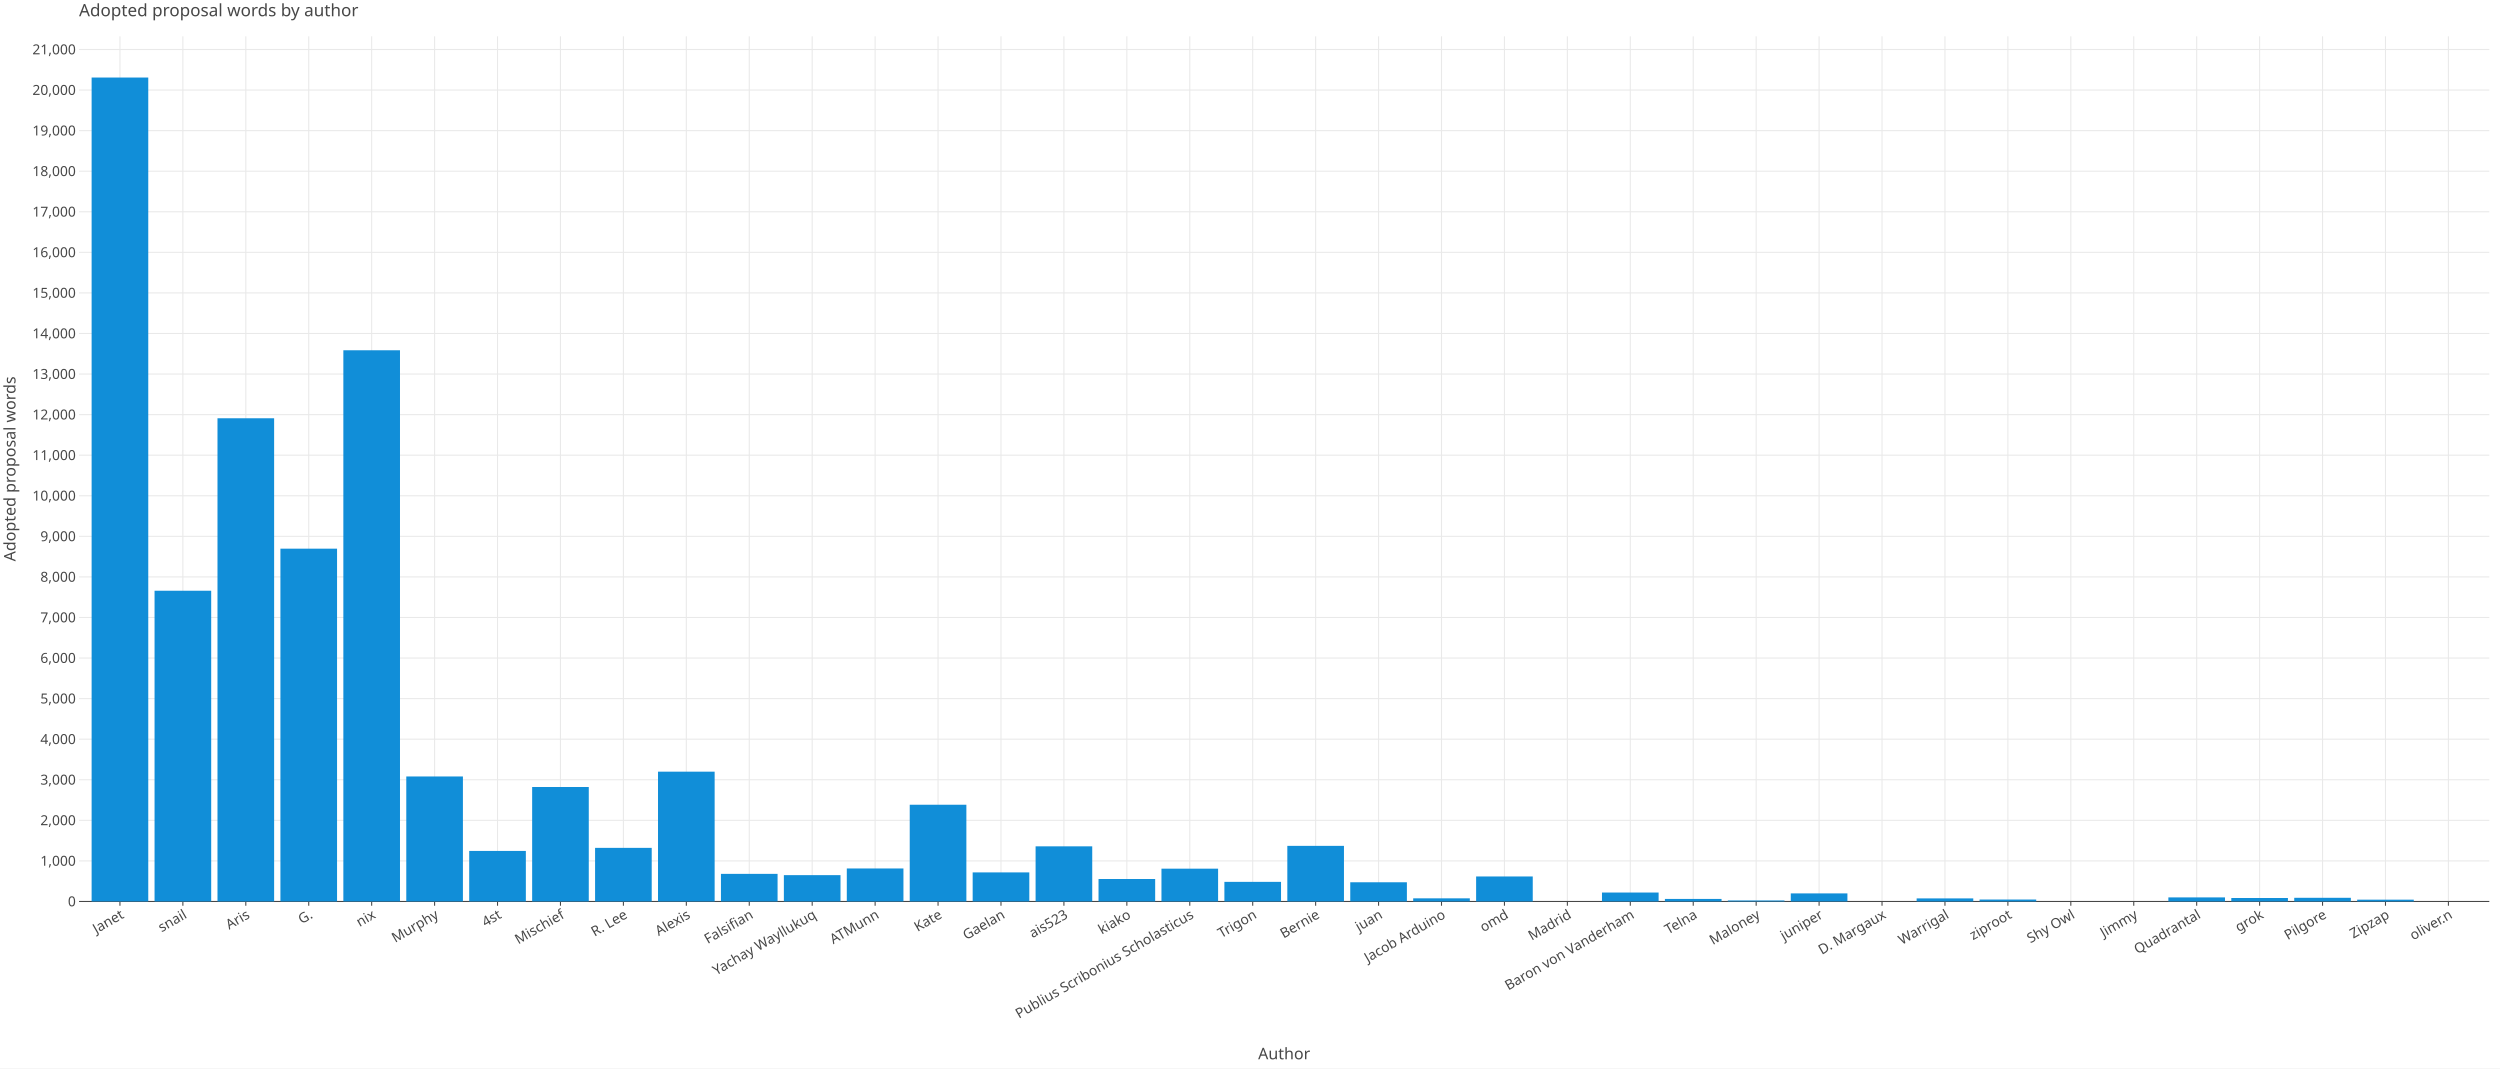
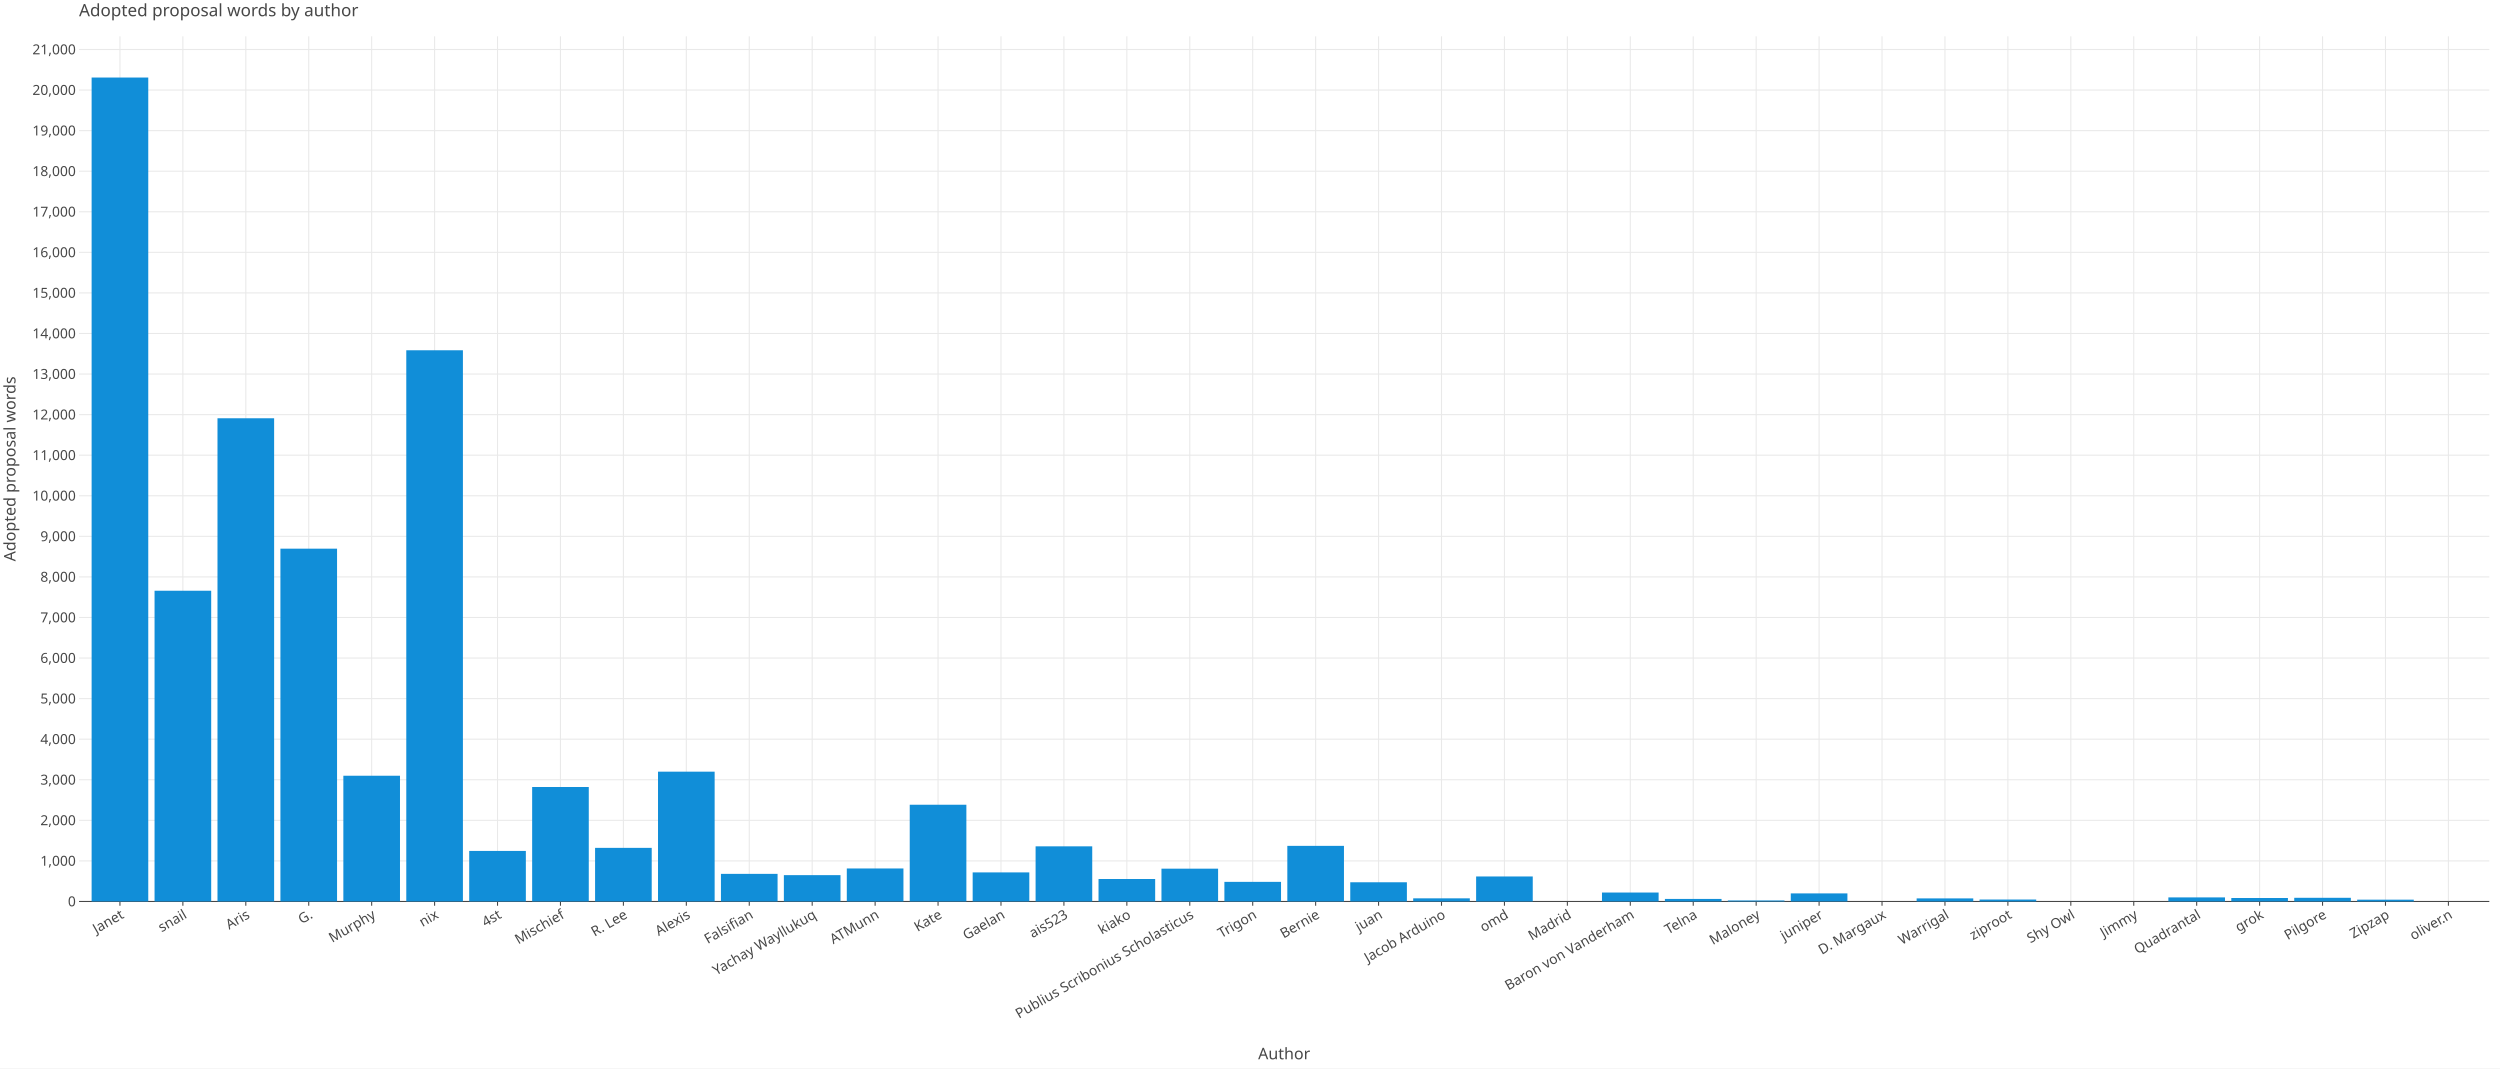
<svg xmlns="http://www.w3.org/2000/svg" class="plt-container" width="2340.0" height="1000.0">
  <style type="text/css">
  .plt-container {
   font-family: Lucida Grande, sans-serif;
   user-select: none;
   -webkit-user-select: none;
   -moz-user-select: none;
   -ms-user-select: none;
}
text {
   text-rendering: optimizeLegibility;
}
- #p6wG1ur .plot-title {
+ #p5PvOVi .plot-title {
   fill: #474747;
   font-family: Lucida Grande, sans-serif;
   font-size: 16.0px;
   font-weight: normal;
   font-style: normal;   
}
- #p6wG1ur .plot-subtitle {
+ #p5PvOVi .plot-subtitle {
   fill: #474747;
   font-family: Lucida Grande, sans-serif;
   font-size: 15.0px;
   font-weight: normal;
   font-style: normal;   
}
- #p6wG1ur .plot-caption {
-    fill: #474747;
-    font-family: Lucida Grande, sans-serif;
-    font-size: 13.0px;
-    font-weight: normal;
-    font-style: normal;   
- }
- #p6wG1ur .legend-title {
+ #p5PvOVi .plot-caption {
+    fill: #474747;
+    font-family: Lucida Grande, sans-serif;
+    font-size: 13.0px;
+    font-weight: normal;
+    font-style: normal;   
+ }
+ #p5PvOVi .legend-title {
   fill: #474747;
   font-family: Lucida Grande, sans-serif;
   font-size: 15.0px;
   font-weight: normal;
   font-style: normal;   
}
- #p6wG1ur .legend-item {
-    fill: #474747;
-    font-family: Lucida Grande, sans-serif;
-    font-size: 13.0px;
-    font-weight: normal;
-    font-style: normal;   
- }
- #p6wG1ur .axis-title-x {
+ #p5PvOVi .legend-item {
+    fill: #474747;
+    font-family: Lucida Grande, sans-serif;
+    font-size: 13.0px;
+    font-weight: normal;
+    font-style: normal;   
+ }
+ #p5PvOVi .axis-title-x {
   fill: #474747;
   font-family: Lucida Grande, sans-serif;
   font-size: 15.0px;
   font-weight: normal;
   font-style: normal;   
}
- #p6wG1ur .axis-text-x {
-    fill: #474747;
-    font-family: Lucida Grande, sans-serif;
-    font-size: 13.0px;
-    font-weight: normal;
-    font-style: normal;   
- }
- #dlOFe5l .axis-tooltip-text-x {
+ #p5PvOVi .axis-text-x {
+    fill: #474747;
+    font-family: Lucida Grande, sans-serif;
+    font-size: 13.0px;
+    font-weight: normal;
+    font-style: normal;   
+ }
+ #dn0GwFU .axis-tooltip-text-x {
   fill: #ffffff;
   font-family: Lucida Grande, sans-serif;
   font-size: 13.0px;
   font-weight: normal;
   font-style: normal;   
}
- #p6wG1ur .axis-title-y {
+ #p5PvOVi .axis-title-y {
   fill: #474747;
   font-family: Lucida Grande, sans-serif;
   font-size: 15.0px;
   font-weight: normal;
   font-style: normal;   
}
- #p6wG1ur .axis-text-y {
-    fill: #474747;
-    font-family: Lucida Grande, sans-serif;
-    font-size: 13.0px;
-    font-weight: normal;
-    font-style: normal;   
- }
- #dlOFe5l .axis-tooltip-text-y {
+ #p5PvOVi .axis-text-y {
+    fill: #474747;
+    font-family: Lucida Grande, sans-serif;
+    font-size: 13.0px;
+    font-weight: normal;
+    font-style: normal;   
+ }
+ #dn0GwFU .axis-tooltip-text-y {
   fill: #ffffff;
   font-family: Lucida Grande, sans-serif;
   font-size: 13.0px;
   font-weight: normal;
   font-style: normal;   
}
- #p6wG1ur .facet-strip-text-x {
-    fill: #474747;
-    font-family: Lucida Grande, sans-serif;
-    font-size: 13.0px;
-    font-weight: normal;
-    font-style: normal;   
- }
- #p6wG1ur .facet-strip-text-y {
-    fill: #474747;
-    font-family: Lucida Grande, sans-serif;
-    font-size: 13.0px;
-    font-weight: normal;
-    font-style: normal;   
- }
- #dlOFe5l .tooltip-text {
-    fill: #474747;
-    font-family: Lucida Grande, sans-serif;
-    font-size: 13.0px;
-    font-weight: normal;
-    font-style: normal;   
- }
- #dlOFe5l .tooltip-title {
+ #p5PvOVi .facet-strip-text-x {
+    fill: #474747;
+    font-family: Lucida Grande, sans-serif;
+    font-size: 13.0px;
+    font-weight: normal;
+    font-style: normal;   
+ }
+ #p5PvOVi .facet-strip-text-y {
+    fill: #474747;
+    font-family: Lucida Grande, sans-serif;
+    font-size: 13.0px;
+    font-weight: normal;
+    font-style: normal;   
+ }
+ #dn0GwFU .tooltip-text {
+    fill: #474747;
+    font-family: Lucida Grande, sans-serif;
+    font-size: 13.0px;
+    font-weight: normal;
+    font-style: normal;   
+ }
+ #dn0GwFU .tooltip-title {
   fill: #474747;
   font-family: Lucida Grande, sans-serif;
   font-size: 13.0px;
   font-weight: bold;
   font-style: normal;   
}
- #dlOFe5l .tooltip-label {
+ #dn0GwFU .tooltip-label {
   fill: #474747;
   font-family: Lucida Grande, sans-serif;
   font-size: 13.0px;
   font-weight: bold;
   font-style: normal;   
}

  </style>
-   <g id="p6wG1ur">
+   <g id="p5PvOVi">
    <rect x="0.0" y="0.0" height="1000.0" width="2340.0" stroke="rgb(71,71,71)" stroke-opacity="1.0" stroke-width="0.0" fill="rgb(255,255,255)" fill-opacity="1.0">
    </rect>
    <g transform="translate(23.0 34.0 ) ">
      <g transform="translate(50.97652 809.7774 ) ">
        <line x1="38.288" y1="-0.0" x2="38.288" y2="-809.777" stroke="rgb(233,233,233)" stroke-opacity="1.0" stroke-width="1.0">
        </line>
        <line x1="97.192" y1="-0.0" x2="97.192" y2="-809.777" stroke="rgb(233,233,233)" stroke-opacity="1.0" stroke-width="1.0">
        </line>
        <line x1="156.096" y1="-0.0" x2="156.096" y2="-809.777" stroke="rgb(233,233,233)" stroke-opacity="1.0" stroke-width="1.0">
        </line>
        <line x1="215" y1="-0.0" x2="215" y2="-809.777" stroke="rgb(233,233,233)" stroke-opacity="1.0" stroke-width="1.0">
        </line>
        <line x1="273.904" y1="-0.0" x2="273.904" y2="-809.777" stroke="rgb(233,233,233)" stroke-opacity="1.0" stroke-width="1.0">
        </line>
        <line x1="332.808" y1="-0.0" x2="332.808" y2="-809.777" stroke="rgb(233,233,233)" stroke-opacity="1.0" stroke-width="1.0">
        </line>
        <line x1="391.712" y1="-0.0" x2="391.712" y2="-809.777" stroke="rgb(233,233,233)" stroke-opacity="1.0" stroke-width="1.0">
        </line>
        <line x1="450.616" y1="-0.0" x2="450.616" y2="-809.777" stroke="rgb(233,233,233)" stroke-opacity="1.0" stroke-width="1.0">
        </line>
        <line x1="509.52" y1="-0.0" x2="509.52" y2="-809.777" stroke="rgb(233,233,233)" stroke-opacity="1.0" stroke-width="1.0">
        </line>
        <line x1="568.424" y1="-0.0" x2="568.424" y2="-809.777" stroke="rgb(233,233,233)" stroke-opacity="1.0" stroke-width="1.0">
        </line>
        <line x1="627.328" y1="-0.0" x2="627.328" y2="-809.777" stroke="rgb(233,233,233)" stroke-opacity="1.0" stroke-width="1.0">
        </line>
        <line x1="686.232" y1="-0.0" x2="686.232" y2="-809.777" stroke="rgb(233,233,233)" stroke-opacity="1.0" stroke-width="1.0">
        </line>
        <line x1="745.136" y1="-0.0" x2="745.136" y2="-809.777" stroke="rgb(233,233,233)" stroke-opacity="1.0" stroke-width="1.0">
        </line>
        <line x1="804.04" y1="-0.0" x2="804.04" y2="-809.777" stroke="rgb(233,233,233)" stroke-opacity="1.0" stroke-width="1.0">
        </line>
        <line x1="862.944" y1="-0.0" x2="862.944" y2="-809.777" stroke="rgb(233,233,233)" stroke-opacity="1.0" stroke-width="1.0">
        </line>
        <line x1="921.848" y1="-0.0" x2="921.848" y2="-809.777" stroke="rgb(233,233,233)" stroke-opacity="1.0" stroke-width="1.0">
        </line>
        <line x1="980.752" y1="-0.0" x2="980.752" y2="-809.777" stroke="rgb(233,233,233)" stroke-opacity="1.0" stroke-width="1.0">
        </line>
        <line x1="1039.656" y1="-0.0" x2="1039.656" y2="-809.777" stroke="rgb(233,233,233)" stroke-opacity="1.0" stroke-width="1.0">
        </line>
        <line x1="1098.56" y1="-0.0" x2="1098.56" y2="-809.777" stroke="rgb(233,233,233)" stroke-opacity="1.0" stroke-width="1.0">
        </line>
        <line x1="1157.464" y1="-0.0" x2="1157.464" y2="-809.777" stroke="rgb(233,233,233)" stroke-opacity="1.0" stroke-width="1.0">
        </line>
        <line x1="1216.368" y1="-0.0" x2="1216.368" y2="-809.777" stroke="rgb(233,233,233)" stroke-opacity="1.0" stroke-width="1.0">
        </line>
        <line x1="1275.272" y1="-0.0" x2="1275.272" y2="-809.777" stroke="rgb(233,233,233)" stroke-opacity="1.0" stroke-width="1.0">
        </line>
        <line x1="1334.176" y1="-0.0" x2="1334.176" y2="-809.777" stroke="rgb(233,233,233)" stroke-opacity="1.0" stroke-width="1.0">
        </line>
        <line x1="1393.08" y1="-0.0" x2="1393.08" y2="-809.777" stroke="rgb(233,233,233)" stroke-opacity="1.0" stroke-width="1.0">
        </line>
        <line x1="1451.984" y1="-0.0" x2="1451.984" y2="-809.777" stroke="rgb(233,233,233)" stroke-opacity="1.0" stroke-width="1.0">
        </line>
        <line x1="1510.888" y1="-0.0" x2="1510.888" y2="-809.777" stroke="rgb(233,233,233)" stroke-opacity="1.0" stroke-width="1.0">
        </line>
        <line x1="1569.792" y1="-0.0" x2="1569.792" y2="-809.777" stroke="rgb(233,233,233)" stroke-opacity="1.0" stroke-width="1.0">
        </line>
        <line x1="1628.696" y1="-0.0" x2="1628.696" y2="-809.777" stroke="rgb(233,233,233)" stroke-opacity="1.0" stroke-width="1.0">
        </line>
        <line x1="1687.6" y1="-0.0" x2="1687.6" y2="-809.777" stroke="rgb(233,233,233)" stroke-opacity="1.0" stroke-width="1.0">
        </line>
        <line x1="1746.504" y1="-0.0" x2="1746.504" y2="-809.777" stroke="rgb(233,233,233)" stroke-opacity="1.0" stroke-width="1.0">
        </line>
        <line x1="1805.408" y1="-0.0" x2="1805.408" y2="-809.777" stroke="rgb(233,233,233)" stroke-opacity="1.0" stroke-width="1.0">
        </line>
        <line x1="1864.312" y1="-0.0" x2="1864.312" y2="-809.777" stroke="rgb(233,233,233)" stroke-opacity="1.0" stroke-width="1.0">
        </line>
        <line x1="1923.216" y1="-0.0" x2="1923.216" y2="-809.777" stroke="rgb(233,233,233)" stroke-opacity="1.0" stroke-width="1.0">
        </line>
        <line x1="1982.12" y1="-0.0" x2="1982.12" y2="-809.777" stroke="rgb(233,233,233)" stroke-opacity="1.0" stroke-width="1.0">
        </line>
        <line x1="2041.024" y1="-0.0" x2="2041.024" y2="-809.777" stroke="rgb(233,233,233)" stroke-opacity="1.0" stroke-width="1.0">
        </line>
        <line x1="2099.928" y1="-0.0" x2="2099.928" y2="-809.777" stroke="rgb(233,233,233)" stroke-opacity="1.0" stroke-width="1.0">
        </line>
        <line x1="2158.832" y1="-0.0" x2="2158.832" y2="-809.777" stroke="rgb(233,233,233)" stroke-opacity="1.0" stroke-width="1.0">
        </line>
        <line x1="2217.736" y1="-0.0" x2="2217.736" y2="-809.777" stroke="rgb(233,233,233)" stroke-opacity="1.0" stroke-width="1.0">
        </line>
        <g transform="translate(38.2876 0.0 ) ">
          <line stroke-width="1.0" stroke="rgb(71,71,71)" stroke-opacity="1.0" x2="0.0" y2="4.0">
          </line>
          <g transform="translate(0.0 7.0 ) rotate(-30.0 ) ">
            <text class="axis-text-x" text-anchor="end" dy="0.7em">
            Janet
            </text>
          </g>
        </g>
        <g transform="translate(97.19161 0.0 ) ">
          <line stroke-width="1.0" stroke="rgb(71,71,71)" stroke-opacity="1.0" x2="0.0" y2="4.0">
          </line>
          <g transform="translate(0.0 7.0 ) rotate(-30.0 ) ">
            <text class="axis-text-x" text-anchor="end" dy="0.7em">
            snail
            </text>
          </g>
        </g>
        <g transform="translate(156.0956 0.0 ) ">
          <line stroke-width="1.0" stroke="rgb(71,71,71)" stroke-opacity="1.0" x2="0.0" y2="4.0">
          </line>
          <g transform="translate(0.0 7.0 ) rotate(-30.0 ) ">
            <text class="axis-text-x" text-anchor="end" dy="0.7em">
            Aris
            </text>
          </g>
        </g>
        <g transform="translate(214.9996 0.0 ) ">
          <line stroke-width="1.0" stroke="rgb(71,71,71)" stroke-opacity="1.0" x2="0.0" y2="4.0">
          </line>
          <g transform="translate(0.0 7.0 ) rotate(-30.0 ) ">
            <text class="axis-text-x" text-anchor="end" dy="0.7em">
            G.
            </text>
          </g>
        </g>
        <g transform="translate(273.9036 0.0 ) ">
          <line stroke-width="1.0" stroke="rgb(71,71,71)" stroke-opacity="1.0" x2="0.0" y2="4.0">
          </line>
          <g transform="translate(0.0 7.0 ) rotate(-30.0 ) ">
            <text class="axis-text-x" text-anchor="end" dy="0.7em">
+             Murphy
+             </text>
+           </g>
+         </g>
+         <g transform="translate(332.8076 0.0 ) ">
+           <line stroke-width="1.0" stroke="rgb(71,71,71)" stroke-opacity="1.0" x2="0.0" y2="4.0">
+           </line>
+           <g transform="translate(0.0 7.0 ) rotate(-30.0 ) ">
+             <text class="axis-text-x" text-anchor="end" dy="0.7em">
            nix
-             </text>
-           </g>
-         </g>
-         <g transform="translate(332.8076 0.0 ) ">
-           <line stroke-width="1.0" stroke="rgb(71,71,71)" stroke-opacity="1.0" x2="0.0" y2="4.0">
-           </line>
-           <g transform="translate(0.0 7.0 ) rotate(-30.0 ) ">
-             <text class="axis-text-x" text-anchor="end" dy="0.7em">
-             Murphy
            </text>
          </g>
        </g>
        <g transform="translate(391.7116 0.0 ) ">
          <line stroke-width="1.0" stroke="rgb(71,71,71)" stroke-opacity="1.0" x2="0.0" y2="4.0">
          </line>
          <g transform="translate(0.0 7.0 ) rotate(-30.0 ) ">
            <text class="axis-text-x" text-anchor="end" dy="0.7em">
            4st
            </text>
          </g>
        </g>
        <g transform="translate(450.6157 0.0 ) ">
          <line stroke-width="1.0" stroke="rgb(71,71,71)" stroke-opacity="1.0" x2="0.0" y2="4.0">
          </line>
          <g transform="translate(0.0 7.0 ) rotate(-30.0 ) ">
            <text class="axis-text-x" text-anchor="end" dy="0.7em">
            Mischief
            </text>
          </g>
        </g>
        <g transform="translate(509.5197 0.0 ) ">
          <line stroke-width="1.0" stroke="rgb(71,71,71)" stroke-opacity="1.0" x2="0.0" y2="4.0">
          </line>
          <g transform="translate(0.0 7.0 ) rotate(-30.0 ) ">
            <text class="axis-text-x" text-anchor="end" dy="0.7em">
            R. Lee
            </text>
          </g>
        </g>
        <g transform="translate(568.4237 0.0 ) ">
          <line stroke-width="1.0" stroke="rgb(71,71,71)" stroke-opacity="1.0" x2="0.0" y2="4.0">
          </line>
          <g transform="translate(0.0 7.0 ) rotate(-30.0 ) ">
            <text class="axis-text-x" text-anchor="end" dy="0.7em">
            Alexis
            </text>
          </g>
        </g>
        <g transform="translate(627.3277 0.0 ) ">
          <line stroke-width="1.0" stroke="rgb(71,71,71)" stroke-opacity="1.0" x2="0.0" y2="4.0">
          </line>
          <g transform="translate(0.0 7.0 ) rotate(-30.0 ) ">
            <text class="axis-text-x" text-anchor="end" dy="0.7em">
            Falsifian
            </text>
          </g>
        </g>
        <g transform="translate(686.2317 0.0 ) ">
          <line stroke-width="1.0" stroke="rgb(71,71,71)" stroke-opacity="1.0" x2="0.0" y2="4.0">
          </line>
          <g transform="translate(0.0 7.0 ) rotate(-30.0 ) ">
            <text class="axis-text-x" text-anchor="end" dy="0.7em">
            Yachay Wayllukuq
            </text>
          </g>
        </g>
        <g transform="translate(745.1357 0.0 ) ">
          <line stroke-width="1.0" stroke="rgb(71,71,71)" stroke-opacity="1.0" x2="0.0" y2="4.0">
          </line>
          <g transform="translate(0.0 7.0 ) rotate(-30.0 ) ">
            <text class="axis-text-x" text-anchor="end" dy="0.7em">
            ATMunn
            </text>
          </g>
        </g>
        <g transform="translate(804.0397 0.0 ) ">
          <line stroke-width="1.0" stroke="rgb(71,71,71)" stroke-opacity="1.0" x2="0.0" y2="4.0">
          </line>
          <g transform="translate(0.0 7.0 ) rotate(-30.0 ) ">
            <text class="axis-text-x" text-anchor="end" dy="0.7em">
            Kate
            </text>
          </g>
        </g>
        <g transform="translate(862.9437 0.0 ) ">
          <line stroke-width="1.0" stroke="rgb(71,71,71)" stroke-opacity="1.0" x2="0.0" y2="4.0">
          </line>
          <g transform="translate(0.0 7.0 ) rotate(-30.0 ) ">
            <text class="axis-text-x" text-anchor="end" dy="0.7em">
            Gaelan
            </text>
          </g>
        </g>
        <g transform="translate(921.8477 0.0 ) ">
          <line stroke-width="1.0" stroke="rgb(71,71,71)" stroke-opacity="1.0" x2="0.0" y2="4.0">
          </line>
          <g transform="translate(0.0 7.0 ) rotate(-30.0 ) ">
            <text class="axis-text-x" text-anchor="end" dy="0.7em">
            ais523
            </text>
          </g>
        </g>
        <g transform="translate(980.7517 0.0 ) ">
          <line stroke-width="1.0" stroke="rgb(71,71,71)" stroke-opacity="1.0" x2="0.0" y2="4.0">
          </line>
          <g transform="translate(0.0 7.0 ) rotate(-30.0 ) ">
            <text class="axis-text-x" text-anchor="end" dy="0.7em">
            kiako
            </text>
          </g>
        </g>
        <g transform="translate(1039.656 0.0 ) ">
          <line stroke-width="1.0" stroke="rgb(71,71,71)" stroke-opacity="1.0" x2="0.0" y2="4.0">
          </line>
          <g transform="translate(0.0 7.0 ) rotate(-30.0 ) ">
            <text class="axis-text-x" text-anchor="end" dy="0.7em">
            Publius Scribonius Scholasticus
            </text>
          </g>
        </g>
        <g transform="translate(1098.56 0.0 ) ">
          <line stroke-width="1.0" stroke="rgb(71,71,71)" stroke-opacity="1.0" x2="0.0" y2="4.0">
          </line>
          <g transform="translate(0.0 7.0 ) rotate(-30.0 ) ">
            <text class="axis-text-x" text-anchor="end" dy="0.7em">
            Trigon
            </text>
          </g>
        </g>
        <g transform="translate(1157.464 0.0 ) ">
          <line stroke-width="1.0" stroke="rgb(71,71,71)" stroke-opacity="1.0" x2="0.0" y2="4.0">
          </line>
          <g transform="translate(0.0 7.0 ) rotate(-30.0 ) ">
            <text class="axis-text-x" text-anchor="end" dy="0.7em">
            Bernie
            </text>
          </g>
        </g>
        <g transform="translate(1216.368 0.0 ) ">
          <line stroke-width="1.0" stroke="rgb(71,71,71)" stroke-opacity="1.0" x2="0.0" y2="4.0">
          </line>
          <g transform="translate(0.0 7.0 ) rotate(-30.0 ) ">
            <text class="axis-text-x" text-anchor="end" dy="0.7em">
            juan
            </text>
          </g>
        </g>
        <g transform="translate(1275.272 0.0 ) ">
          <line stroke-width="1.0" stroke="rgb(71,71,71)" stroke-opacity="1.0" x2="0.0" y2="4.0">
          </line>
          <g transform="translate(0.0 7.0 ) rotate(-30.0 ) ">
            <text class="axis-text-x" text-anchor="end" dy="0.7em">
            Jacob Arduino
            </text>
          </g>
        </g>
        <g transform="translate(1334.176 0.0 ) ">
          <line stroke-width="1.0" stroke="rgb(71,71,71)" stroke-opacity="1.0" x2="0.0" y2="4.0">
          </line>
          <g transform="translate(0.0 7.0 ) rotate(-30.0 ) ">
            <text class="axis-text-x" text-anchor="end" dy="0.7em">
            omd
            </text>
          </g>
        </g>
        <g transform="translate(1393.08 0.0 ) ">
          <line stroke-width="1.0" stroke="rgb(71,71,71)" stroke-opacity="1.0" x2="0.0" y2="4.0">
          </line>
          <g transform="translate(0.0 7.0 ) rotate(-30.0 ) ">
            <text class="axis-text-x" text-anchor="end" dy="0.7em">
            Madrid
            </text>
          </g>
        </g>
        <g transform="translate(1451.984 0.0 ) ">
          <line stroke-width="1.0" stroke="rgb(71,71,71)" stroke-opacity="1.0" x2="0.0" y2="4.0">
          </line>
          <g transform="translate(0.0 7.0 ) rotate(-30.0 ) ">
            <text class="axis-text-x" text-anchor="end" dy="0.7em">
            Baron von Vanderham
            </text>
          </g>
        </g>
        <g transform="translate(1510.888 0.0 ) ">
          <line stroke-width="1.0" stroke="rgb(71,71,71)" stroke-opacity="1.0" x2="0.0" y2="4.0">
          </line>
          <g transform="translate(0.0 7.0 ) rotate(-30.0 ) ">
            <text class="axis-text-x" text-anchor="end" dy="0.7em">
            Telna
            </text>
          </g>
        </g>
        <g transform="translate(1569.792 0.0 ) ">
          <line stroke-width="1.0" stroke="rgb(71,71,71)" stroke-opacity="1.0" x2="0.0" y2="4.0">
          </line>
          <g transform="translate(0.0 7.0 ) rotate(-30.0 ) ">
            <text class="axis-text-x" text-anchor="end" dy="0.7em">
            Maloney
            </text>
          </g>
        </g>
        <g transform="translate(1628.696 0.0 ) ">
          <line stroke-width="1.0" stroke="rgb(71,71,71)" stroke-opacity="1.0" x2="0.0" y2="4.0">
          </line>
          <g transform="translate(0.0 7.0 ) rotate(-30.0 ) ">
            <text class="axis-text-x" text-anchor="end" dy="0.7em">
            juniper
            </text>
          </g>
        </g>
        <g transform="translate(1687.6 0.0 ) ">
          <line stroke-width="1.0" stroke="rgb(71,71,71)" stroke-opacity="1.0" x2="0.0" y2="4.0">
          </line>
          <g transform="translate(0.0 7.0 ) rotate(-30.0 ) ">
            <text class="axis-text-x" text-anchor="end" dy="0.7em">
            D. Margaux
            </text>
          </g>
        </g>
        <g transform="translate(1746.504 0.0 ) ">
          <line stroke-width="1.0" stroke="rgb(71,71,71)" stroke-opacity="1.0" x2="0.0" y2="4.0">
          </line>
          <g transform="translate(0.0 7.0 ) rotate(-30.0 ) ">
            <text class="axis-text-x" text-anchor="end" dy="0.7em">
            Warrigal
            </text>
          </g>
        </g>
        <g transform="translate(1805.408 0.0 ) ">
          <line stroke-width="1.0" stroke="rgb(71,71,71)" stroke-opacity="1.0" x2="0.0" y2="4.0">
          </line>
          <g transform="translate(0.0 7.0 ) rotate(-30.0 ) ">
            <text class="axis-text-x" text-anchor="end" dy="0.7em">
            ziproot
            </text>
          </g>
        </g>
        <g transform="translate(1864.312 0.0 ) ">
          <line stroke-width="1.0" stroke="rgb(71,71,71)" stroke-opacity="1.0" x2="0.0" y2="4.0">
          </line>
          <g transform="translate(0.0 7.0 ) rotate(-30.0 ) ">
            <text class="axis-text-x" text-anchor="end" dy="0.7em">
            Shy Owl
            </text>
          </g>
        </g>
        <g transform="translate(1923.216 0.0 ) ">
          <line stroke-width="1.0" stroke="rgb(71,71,71)" stroke-opacity="1.0" x2="0.0" y2="4.0">
          </line>
          <g transform="translate(0.0 7.0 ) rotate(-30.0 ) ">
            <text class="axis-text-x" text-anchor="end" dy="0.7em">
            Jimmy
            </text>
          </g>
        </g>
        <g transform="translate(1982.12 0.0 ) ">
          <line stroke-width="1.0" stroke="rgb(71,71,71)" stroke-opacity="1.0" x2="0.0" y2="4.0">
          </line>
          <g transform="translate(0.0 7.0 ) rotate(-30.0 ) ">
            <text class="axis-text-x" text-anchor="end" dy="0.7em">
            Quadrantal
            </text>
          </g>
        </g>
        <g transform="translate(2041.024 0.0 ) ">
          <line stroke-width="1.0" stroke="rgb(71,71,71)" stroke-opacity="1.0" x2="0.0" y2="4.0">
          </line>
          <g transform="translate(0.0 7.0 ) rotate(-30.0 ) ">
            <text class="axis-text-x" text-anchor="end" dy="0.7em">
            grok
            </text>
          </g>
        </g>
        <g transform="translate(2099.928 0.0 ) ">
          <line stroke-width="1.0" stroke="rgb(71,71,71)" stroke-opacity="1.0" x2="0.0" y2="4.0">
          </line>
          <g transform="translate(0.0 7.0 ) rotate(-30.0 ) ">
            <text class="axis-text-x" text-anchor="end" dy="0.7em">
            Pilgore
            </text>
          </g>
        </g>
        <g transform="translate(2158.832 0.0 ) ">
          <line stroke-width="1.0" stroke="rgb(71,71,71)" stroke-opacity="1.0" x2="0.0" y2="4.0">
          </line>
          <g transform="translate(0.0 7.0 ) rotate(-30.0 ) ">
            <text class="axis-text-x" text-anchor="end" dy="0.7em">
            Zipzap
            </text>
          </g>
        </g>
        <g transform="translate(2217.736 0.0 ) ">
          <line stroke-width="1.0" stroke="rgb(71,71,71)" stroke-opacity="1.0" x2="0.0" y2="4.0">
          </line>
          <g transform="translate(0.0 7.0 ) rotate(-30.0 ) ">
            <text class="axis-text-x" text-anchor="end" dy="0.7em">
            oliver.n
            </text>
          </g>
        </g>
        <line x1="0.0" y1="0.0" x2="2256.023" y2="0.0" stroke-width="1.0" stroke="rgb(71,71,71)" stroke-opacity="1.0">
        </line>
      </g>
      <g transform="translate(50.97652 0.0 ) ">
        <line x1="0.0" y1="771.803" x2="2256.023" y2="771.803" stroke="rgb(233,233,233)" stroke-opacity="1.0" stroke-width="1.0">
        </line>
        <line x1="0.0" y1="733.829" x2="2256.023" y2="733.829" stroke="rgb(233,233,233)" stroke-opacity="1.0" stroke-width="1.0">
        </line>
        <line x1="0.0" y1="695.855" x2="2256.023" y2="695.855" stroke="rgb(233,233,233)" stroke-opacity="1.0" stroke-width="1.0">
        </line>
        <line x1="0.0" y1="657.881" x2="2256.023" y2="657.881" stroke="rgb(233,233,233)" stroke-opacity="1.0" stroke-width="1.0">
        </line>
        <line x1="0.0" y1="619.907" x2="2256.023" y2="619.907" stroke="rgb(233,233,233)" stroke-opacity="1.0" stroke-width="1.0">
        </line>
        <line x1="0.0" y1="581.933" x2="2256.023" y2="581.933" stroke="rgb(233,233,233)" stroke-opacity="1.0" stroke-width="1.0">
        </line>
        <line x1="0.0" y1="543.959" x2="2256.023" y2="543.959" stroke="rgb(233,233,233)" stroke-opacity="1.0" stroke-width="1.0">
        </line>
        <line x1="0.0" y1="505.984" x2="2256.023" y2="505.984" stroke="rgb(233,233,233)" stroke-opacity="1.0" stroke-width="1.0">
        </line>
        <line x1="0.0" y1="468.01" x2="2256.023" y2="468.01" stroke="rgb(233,233,233)" stroke-opacity="1.0" stroke-width="1.0">
        </line>
        <line x1="0.0" y1="430.036" x2="2256.023" y2="430.036" stroke="rgb(233,233,233)" stroke-opacity="1.0" stroke-width="1.0">
        </line>
        <line x1="0.0" y1="392.062" x2="2256.023" y2="392.062" stroke="rgb(233,233,233)" stroke-opacity="1.0" stroke-width="1.0">
        </line>
        <line x1="0.0" y1="354.088" x2="2256.023" y2="354.088" stroke="rgb(233,233,233)" stroke-opacity="1.0" stroke-width="1.0">
        </line>
        <line x1="0.0" y1="316.114" x2="2256.023" y2="316.114" stroke="rgb(233,233,233)" stroke-opacity="1.0" stroke-width="1.0">
        </line>
        <line x1="0.0" y1="278.14" x2="2256.023" y2="278.14" stroke="rgb(233,233,233)" stroke-opacity="1.0" stroke-width="1.0">
        </line>
        <line x1="0.0" y1="240.165" x2="2256.023" y2="240.165" stroke="rgb(233,233,233)" stroke-opacity="1.0" stroke-width="1.0">
        </line>
        <line x1="0.0" y1="202.191" x2="2256.023" y2="202.191" stroke="rgb(233,233,233)" stroke-opacity="1.0" stroke-width="1.0">
        </line>
        <line x1="0.0" y1="164.217" x2="2256.023" y2="164.217" stroke="rgb(233,233,233)" stroke-opacity="1.0" stroke-width="1.0">
        </line>
        <line x1="0.0" y1="126.243" x2="2256.023" y2="126.243" stroke="rgb(233,233,233)" stroke-opacity="1.0" stroke-width="1.0">
        </line>
        <line x1="0.0" y1="88.269" x2="2256.023" y2="88.269" stroke="rgb(233,233,233)" stroke-opacity="1.0" stroke-width="1.0">
        </line>
        <line x1="0.0" y1="50.295" x2="2256.023" y2="50.295" stroke="rgb(233,233,233)" stroke-opacity="1.0" stroke-width="1.0">
        </line>
        <line x1="0.0" y1="12.321" x2="2256.023" y2="12.321" stroke="rgb(233,233,233)" stroke-opacity="1.0" stroke-width="1.0">
        </line>
        <g transform="translate(0.0 809.7774 ) ">
          <g transform="translate(-3.0 0.0 ) ">
            <text class="axis-text-y" text-anchor="end" dy="0.35em">
            0
            </text>
          </g>
        </g>
        <g transform="translate(0.0 771.8033 ) ">
          <g transform="translate(-3.0 0.0 ) ">
            <text class="axis-text-y" text-anchor="end" dy="0.35em">
            1,000
            </text>
          </g>
        </g>
        <g transform="translate(0.0 733.8292 ) ">
          <g transform="translate(-3.0 0.0 ) ">
            <text class="axis-text-y" text-anchor="end" dy="0.35em">
            2,000
            </text>
          </g>
        </g>
        <g transform="translate(0.0 695.855 ) ">
          <g transform="translate(-3.0 0.0 ) ">
            <text class="axis-text-y" text-anchor="end" dy="0.35em">
            3,000
            </text>
          </g>
        </g>
        <g transform="translate(0.0 657.8809 ) ">
          <g transform="translate(-3.0 0.0 ) ">
            <text class="axis-text-y" text-anchor="end" dy="0.35em">
            4,000
            </text>
          </g>
        </g>
        <g transform="translate(0.0 619.9068 ) ">
          <g transform="translate(-3.0 0.0 ) ">
            <text class="axis-text-y" text-anchor="end" dy="0.35em">
            5,000
            </text>
          </g>
        </g>
        <g transform="translate(0.0 581.9326 ) ">
          <g transform="translate(-3.0 0.0 ) ">
            <text class="axis-text-y" text-anchor="end" dy="0.35em">
            6,000
            </text>
          </g>
        </g>
        <g transform="translate(0.0 543.9585 ) ">
          <g transform="translate(-3.0 0.0 ) ">
            <text class="axis-text-y" text-anchor="end" dy="0.35em">
            7,000
            </text>
          </g>
        </g>
        <g transform="translate(0.0 505.9844 ) ">
          <g transform="translate(-3.0 0.0 ) ">
            <text class="axis-text-y" text-anchor="end" dy="0.35em">
            8,000
            </text>
          </g>
        </g>
        <g transform="translate(0.0 468.0103 ) ">
          <g transform="translate(-3.0 0.0 ) ">
            <text class="axis-text-y" text-anchor="end" dy="0.35em">
            9,000
            </text>
          </g>
        </g>
        <g transform="translate(0.0 430.0361 ) ">
          <g transform="translate(-3.0 0.0 ) ">
            <text class="axis-text-y" text-anchor="end" dy="0.35em">
            10,000
            </text>
          </g>
        </g>
        <g transform="translate(0.0 392.062 ) ">
          <g transform="translate(-3.0 0.0 ) ">
            <text class="axis-text-y" text-anchor="end" dy="0.35em">
            11,000
            </text>
          </g>
        </g>
        <g transform="translate(0.0 354.0879 ) ">
          <g transform="translate(-3.0 0.0 ) ">
            <text class="axis-text-y" text-anchor="end" dy="0.35em">
            12,000
            </text>
          </g>
        </g>
        <g transform="translate(0.0 316.1137 ) ">
          <g transform="translate(-3.0 0.0 ) ">
            <text class="axis-text-y" text-anchor="end" dy="0.35em">
            13,000
            </text>
          </g>
        </g>
        <g transform="translate(0.0 278.1396 ) ">
          <g transform="translate(-3.0 0.0 ) ">
            <text class="axis-text-y" text-anchor="end" dy="0.35em">
            14,000
            </text>
          </g>
        </g>
        <g transform="translate(0.0 240.1655 ) ">
          <g transform="translate(-3.0 0.0 ) ">
            <text class="axis-text-y" text-anchor="end" dy="0.35em">
            15,000
            </text>
          </g>
        </g>
        <g transform="translate(0.0 202.1914 ) ">
          <g transform="translate(-3.0 0.0 ) ">
            <text class="axis-text-y" text-anchor="end" dy="0.35em">
            16,000
            </text>
          </g>
        </g>
        <g transform="translate(0.0 164.2172 ) ">
          <g transform="translate(-3.0 0.0 ) ">
            <text class="axis-text-y" text-anchor="end" dy="0.35em">
            17,000
            </text>
          </g>
        </g>
        <g transform="translate(0.0 126.2431 ) ">
          <g transform="translate(-3.0 0.0 ) ">
            <text class="axis-text-y" text-anchor="end" dy="0.35em">
            18,000
            </text>
          </g>
        </g>
        <g transform="translate(0.0 88.26897 ) ">
          <g transform="translate(-3.0 0.0 ) ">
            <text class="axis-text-y" text-anchor="end" dy="0.35em">
            19,000
            </text>
          </g>
        </g>
        <g transform="translate(0.0 50.29484 ) ">
          <g transform="translate(-3.0 0.0 ) ">
            <text class="axis-text-y" text-anchor="end" dy="0.35em">
            20,000
            </text>
          </g>
        </g>
        <g transform="translate(0.0 12.32071 ) ">
          <g transform="translate(-3.0 0.0 ) ">
            <text class="axis-text-y" text-anchor="end" dy="0.35em">
            21,000
            </text>
          </g>
        </g>
      </g>
-       <g transform="translate(50.97652 0.0 ) " clip-path="url(#cZxiYHZ)" clip-bounds-jfx="[rect (0.0, 0.0), (2256.023, 809.777)]">
+       <g transform="translate(50.97652 0.0 ) " clip-path="url(#cNex9uf)" clip-bounds-jfx="[rect (0.0, 0.0), (2256.023, 809.777)]">
        <defs>
-           <clipPath id="cZxiYHZ">
+           <clipPath id="cNex9uf">
            <rect x="0.0" y="0.0" width="2256.023" height="809.777">
            </rect>
          </clipPath>
        </defs>
        <rect x="2191.229" y="809.777" height="0.1" width="53.014" stroke="rgb(0,0,0)" stroke-opacity="0.0" fill="rgb(17,142,216)" fill-opacity="1.0" stroke-width="1.0">
        </rect>
        <rect x="2132.325" y="808.069" height="1.709" width="53.014" stroke="rgb(0,0,0)" stroke-opacity="0.0" fill="rgb(17,142,216)" fill-opacity="1.0" stroke-width="1.0">
        </rect>
        <rect x="2073.421" y="806.322" height="3.456" width="53.014" stroke="rgb(0,0,0)" stroke-opacity="0.0" fill="rgb(17,142,216)" fill-opacity="1.0" stroke-width="1.0">
        </rect>
        <rect x="2014.517" y="806.55" height="3.228" width="53.014" stroke="rgb(0,0,0)" stroke-opacity="0.0" fill="rgb(17,142,216)" fill-opacity="1.0" stroke-width="1.0">
        </rect>
        <rect x="1955.613" y="805.942" height="3.835" width="53.014" stroke="rgb(0,0,0)" stroke-opacity="0.0" fill="rgb(17,142,216)" fill-opacity="1.0" stroke-width="1.0">
        </rect>
        <rect x="1896.709" y="809.777" height="0.1" width="53.014" stroke="rgb(0,0,0)" stroke-opacity="0.0" fill="rgb(17,142,216)" fill-opacity="1.0" stroke-width="1.0">
        </rect>
        <rect x="1837.805" y="809.777" height="0.1" width="53.014" stroke="rgb(0,0,0)" stroke-opacity="0.0" fill="rgb(17,142,216)" fill-opacity="1.0" stroke-width="1.0">
        </rect>
        <rect x="1778.901" y="807.955" height="1.823" width="53.014" stroke="rgb(0,0,0)" stroke-opacity="0.0" fill="rgb(17,142,216)" fill-opacity="1.0" stroke-width="1.0">
        </rect>
        <rect x="1719.997" y="806.891" height="2.886" width="53.014" stroke="rgb(0,0,0)" stroke-opacity="0.0" fill="rgb(17,142,216)" fill-opacity="1.0" stroke-width="1.0">
        </rect>
        <rect x="1661.093" y="809.777" height="0.1" width="53.014" stroke="rgb(0,0,0)" stroke-opacity="0.0" fill="rgb(17,142,216)" fill-opacity="1.0" stroke-width="1.0">
        </rect>
        <rect x="1602.189" y="802.221" height="7.557" width="53.014" stroke="rgb(0,0,0)" stroke-opacity="0.0" fill="rgb(17,142,216)" fill-opacity="1.0" stroke-width="1.0">
        </rect>
        <rect x="1543.285" y="808.866" height="0.911" width="53.014" stroke="rgb(0,0,0)" stroke-opacity="0.0" fill="rgb(17,142,216)" fill-opacity="1.0" stroke-width="1.0">
        </rect>
        <rect x="1484.381" y="807.385" height="2.392" width="53.014" stroke="rgb(0,0,0)" stroke-opacity="0.0" fill="rgb(17,142,216)" fill-opacity="1.0" stroke-width="1.0">
        </rect>
        <rect x="1425.477" y="801.385" height="8.392" width="53.014" stroke="rgb(0,0,0)" stroke-opacity="0.0" fill="rgb(17,142,216)" fill-opacity="1.0" stroke-width="1.0">
        </rect>
        <rect x="1366.573" y="809.777" height="0.1" width="53.014" stroke="rgb(0,0,0)" stroke-opacity="0.0" fill="rgb(17,142,216)" fill-opacity="1.0" stroke-width="1.0">
        </rect>
        <rect x="1307.669" y="786.347" height="23.43" width="53.014" stroke="rgb(0,0,0)" stroke-opacity="0.0" fill="rgb(17,142,216)" fill-opacity="1.0" stroke-width="1.0">
        </rect>
        <rect x="1248.765" y="806.853" height="2.924" width="53.014" stroke="rgb(0,0,0)" stroke-opacity="0.0" fill="rgb(17,142,216)" fill-opacity="1.0" stroke-width="1.0">
        </rect>
        <rect x="1189.861" y="791.778" height="18" width="53.014" stroke="rgb(0,0,0)" stroke-opacity="0.0" fill="rgb(17,142,216)" fill-opacity="1.0" stroke-width="1.0">
        </rect>
        <rect x="1130.957" y="757.753" height="52.025" width="53.014" stroke="rgb(0,0,0)" stroke-opacity="0.0" fill="rgb(17,142,216)" fill-opacity="1.0" stroke-width="1.0">
        </rect>
        <rect x="1072.053" y="791.436" height="18.342" width="53.014" stroke="rgb(0,0,0)" stroke-opacity="0.0" fill="rgb(17,142,216)" fill-opacity="1.0" stroke-width="1.0">
        </rect>
        <rect x="1013.149" y="779.094" height="30.683" width="53.014" stroke="rgb(0,0,0)" stroke-opacity="0.0" fill="rgb(17,142,216)" fill-opacity="1.0" stroke-width="1.0">
        </rect>
        <rect x="954.245" y="788.74" height="21.038" width="53.014" stroke="rgb(0,0,0)" stroke-opacity="0.0" fill="rgb(17,142,216)" fill-opacity="1.0" stroke-width="1.0">
        </rect>
        <rect x="895.341" y="758.171" height="51.607" width="53.014" stroke="rgb(0,0,0)" stroke-opacity="0.0" fill="rgb(17,142,216)" fill-opacity="1.0" stroke-width="1.0">
        </rect>
        <rect x="836.437" y="782.55" height="27.227" width="53.014" stroke="rgb(0,0,0)" stroke-opacity="0.0" fill="rgb(17,142,216)" fill-opacity="1.0" stroke-width="1.0">
        </rect>
        <rect x="777.533" y="719.209" height="90.568" width="53.014" stroke="rgb(0,0,0)" stroke-opacity="0.0" fill="rgb(17,142,216)" fill-opacity="1.0" stroke-width="1.0">
        </rect>
        <rect x="718.629" y="778.866" height="30.911" width="53.014" stroke="rgb(0,0,0)" stroke-opacity="0.0" fill="rgb(17,142,216)" fill-opacity="1.0" stroke-width="1.0">
        </rect>
        <rect x="659.725" y="785.132" height="24.645" width="53.014" stroke="rgb(0,0,0)" stroke-opacity="0.0" fill="rgb(17,142,216)" fill-opacity="1.0" stroke-width="1.0">
        </rect>
        <rect x="600.821" y="783.955" height="25.822" width="53.014" stroke="rgb(0,0,0)" stroke-opacity="0.0" fill="rgb(17,142,216)" fill-opacity="1.0" stroke-width="1.0">
        </rect>
        <rect x="541.917" y="688.26" height="121.517" width="53.014" stroke="rgb(0,0,0)" stroke-opacity="0.0" fill="rgb(17,142,216)" fill-opacity="1.0" stroke-width="1.0">
        </rect>
        <rect x="483.013" y="759.614" height="50.164" width="53.014" stroke="rgb(0,0,0)" stroke-opacity="0.0" fill="rgb(17,142,216)" fill-opacity="1.0" stroke-width="1.0">
        </rect>
        <rect x="424.109" y="702.652" height="107.125" width="53.014" stroke="rgb(0,0,0)" stroke-opacity="0.0" fill="rgb(17,142,216)" fill-opacity="1.0" stroke-width="1.0">
        </rect>
        <rect x="365.205" y="762.462" height="47.316" width="53.014" stroke="rgb(0,0,0)" stroke-opacity="0.0" fill="rgb(17,142,216)" fill-opacity="1.0" stroke-width="1.0">
        </rect>
-         <rect x="306.301" y="692.741" height="117.036" width="53.014" stroke="rgb(0,0,0)" stroke-opacity="0.0" fill="rgb(17,142,216)" fill-opacity="1.0" stroke-width="1.0">
-         </rect>
-         <rect x="247.397" y="293.861" height="515.917" width="53.014" stroke="rgb(0,0,0)" stroke-opacity="0.0" fill="rgb(17,142,216)" fill-opacity="1.0" stroke-width="1.0">
+         <rect x="306.301" y="293.861" height="515.917" width="53.014" stroke="rgb(0,0,0)" stroke-opacity="0.0" fill="rgb(17,142,216)" fill-opacity="1.0" stroke-width="1.0">
+         </rect>
+         <rect x="247.397" y="692.096" height="117.682" width="53.014" stroke="rgb(0,0,0)" stroke-opacity="0.0" fill="rgb(17,142,216)" fill-opacity="1.0" stroke-width="1.0">
        </rect>
        <rect x="188.493" y="479.554" height="330.223" width="53.014" stroke="rgb(0,0,0)" stroke-opacity="0.0" fill="rgb(17,142,216)" fill-opacity="1.0" stroke-width="1.0">
        </rect>
        <rect x="129.589" y="357.468" height="452.31" width="53.014" stroke="rgb(0,0,0)" stroke-opacity="0.0" fill="rgb(17,142,216)" fill-opacity="1.0" stroke-width="1.0">
        </rect>
        <rect x="70.685" y="518.934" height="290.844" width="53.014" stroke="rgb(0,0,0)" stroke-opacity="0.0" fill="rgb(17,142,216)" fill-opacity="1.0" stroke-width="1.0">
        </rect>
        <rect x="11.781" y="38.561" height="771.217" width="53.014" stroke="rgb(0,0,0)" stroke-opacity="0.0" fill="rgb(17,142,216)" fill-opacity="1.0" stroke-width="1.0">
        </rect>
      </g>
    </g>
    <g transform="translate(73.97652 15.2 ) ">
      <text class="plot-title" y="0.0">
      Adopted proposal words by author
      </text>
    </g>
    <g transform="translate(14.5 438.8887 ) rotate(-90.0 ) ">
      <text class="axis-title-y" y="0.0" text-anchor="middle">
      Adopted proposal words
      </text>
    </g>
    <g transform="translate(1201.988 991.5 ) ">
      <text class="axis-title-x" y="0.0" text-anchor="middle">
      Author
      </text>
    </g>
  </g>
-   <g id="dlOFe5l">
+   <g id="dn0GwFU">
  </g>
</svg>
